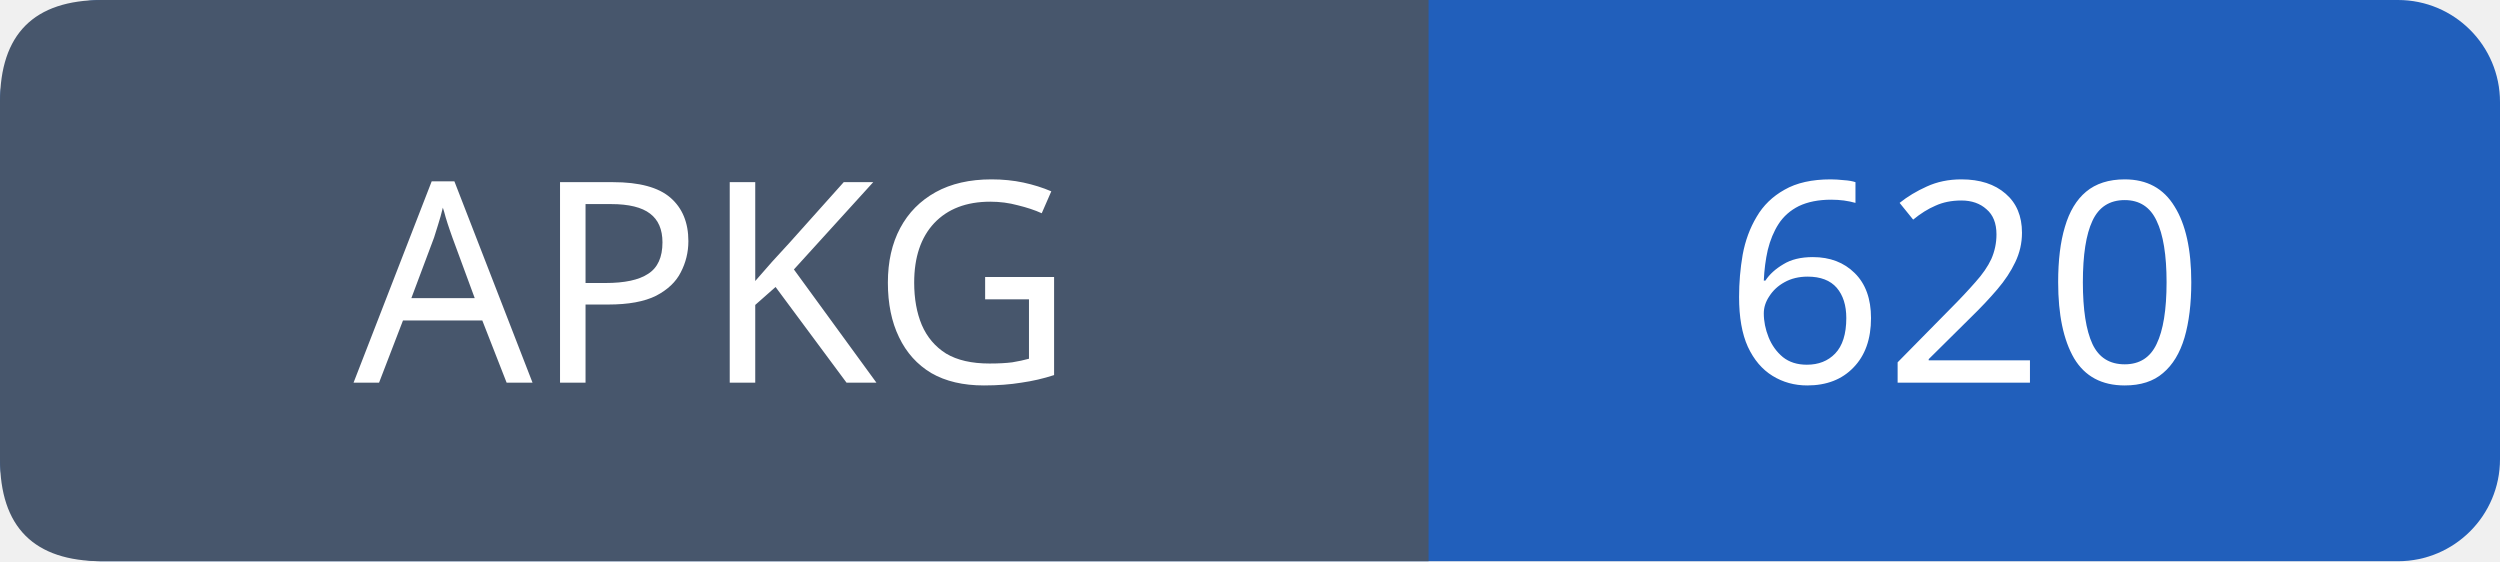
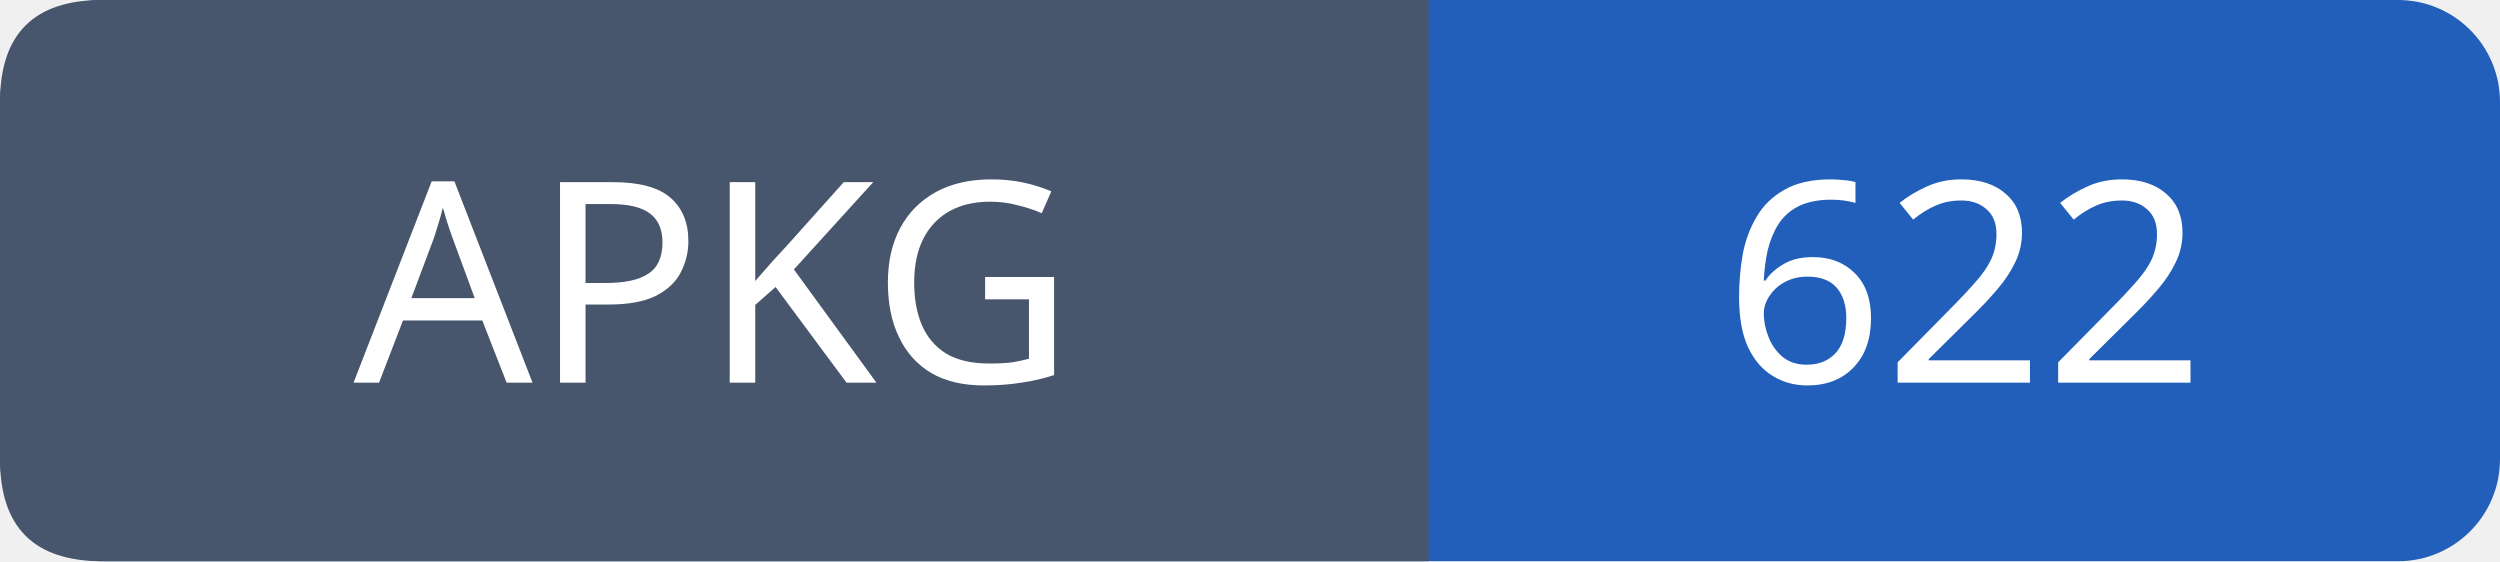
- <svg xmlns="http://www.w3.org/2000/svg" width="98" height="22" role="img" aria-label="APKG: 620">
+ <svg xmlns="http://www.w3.org/2000/svg" width="98" height="22" role="img" aria-label="APKG: 622">
  <rect width="98" height="22" rx="4" fill="#215fbb" />
  <path fill="#47566c" d="M4 0h52v22H4q-4 0-4-4V4q0-4 4-4" />
  <g font-family="Verdana,sans-serif" font-size="11" fill="white" text-anchor="middle">
    <text x="28.0" y="15">APKG</text>
-     <text x="77.0" y="15">620</text>
+     <text x="77.0" y="15">622</text>
  </g>
</svg>
